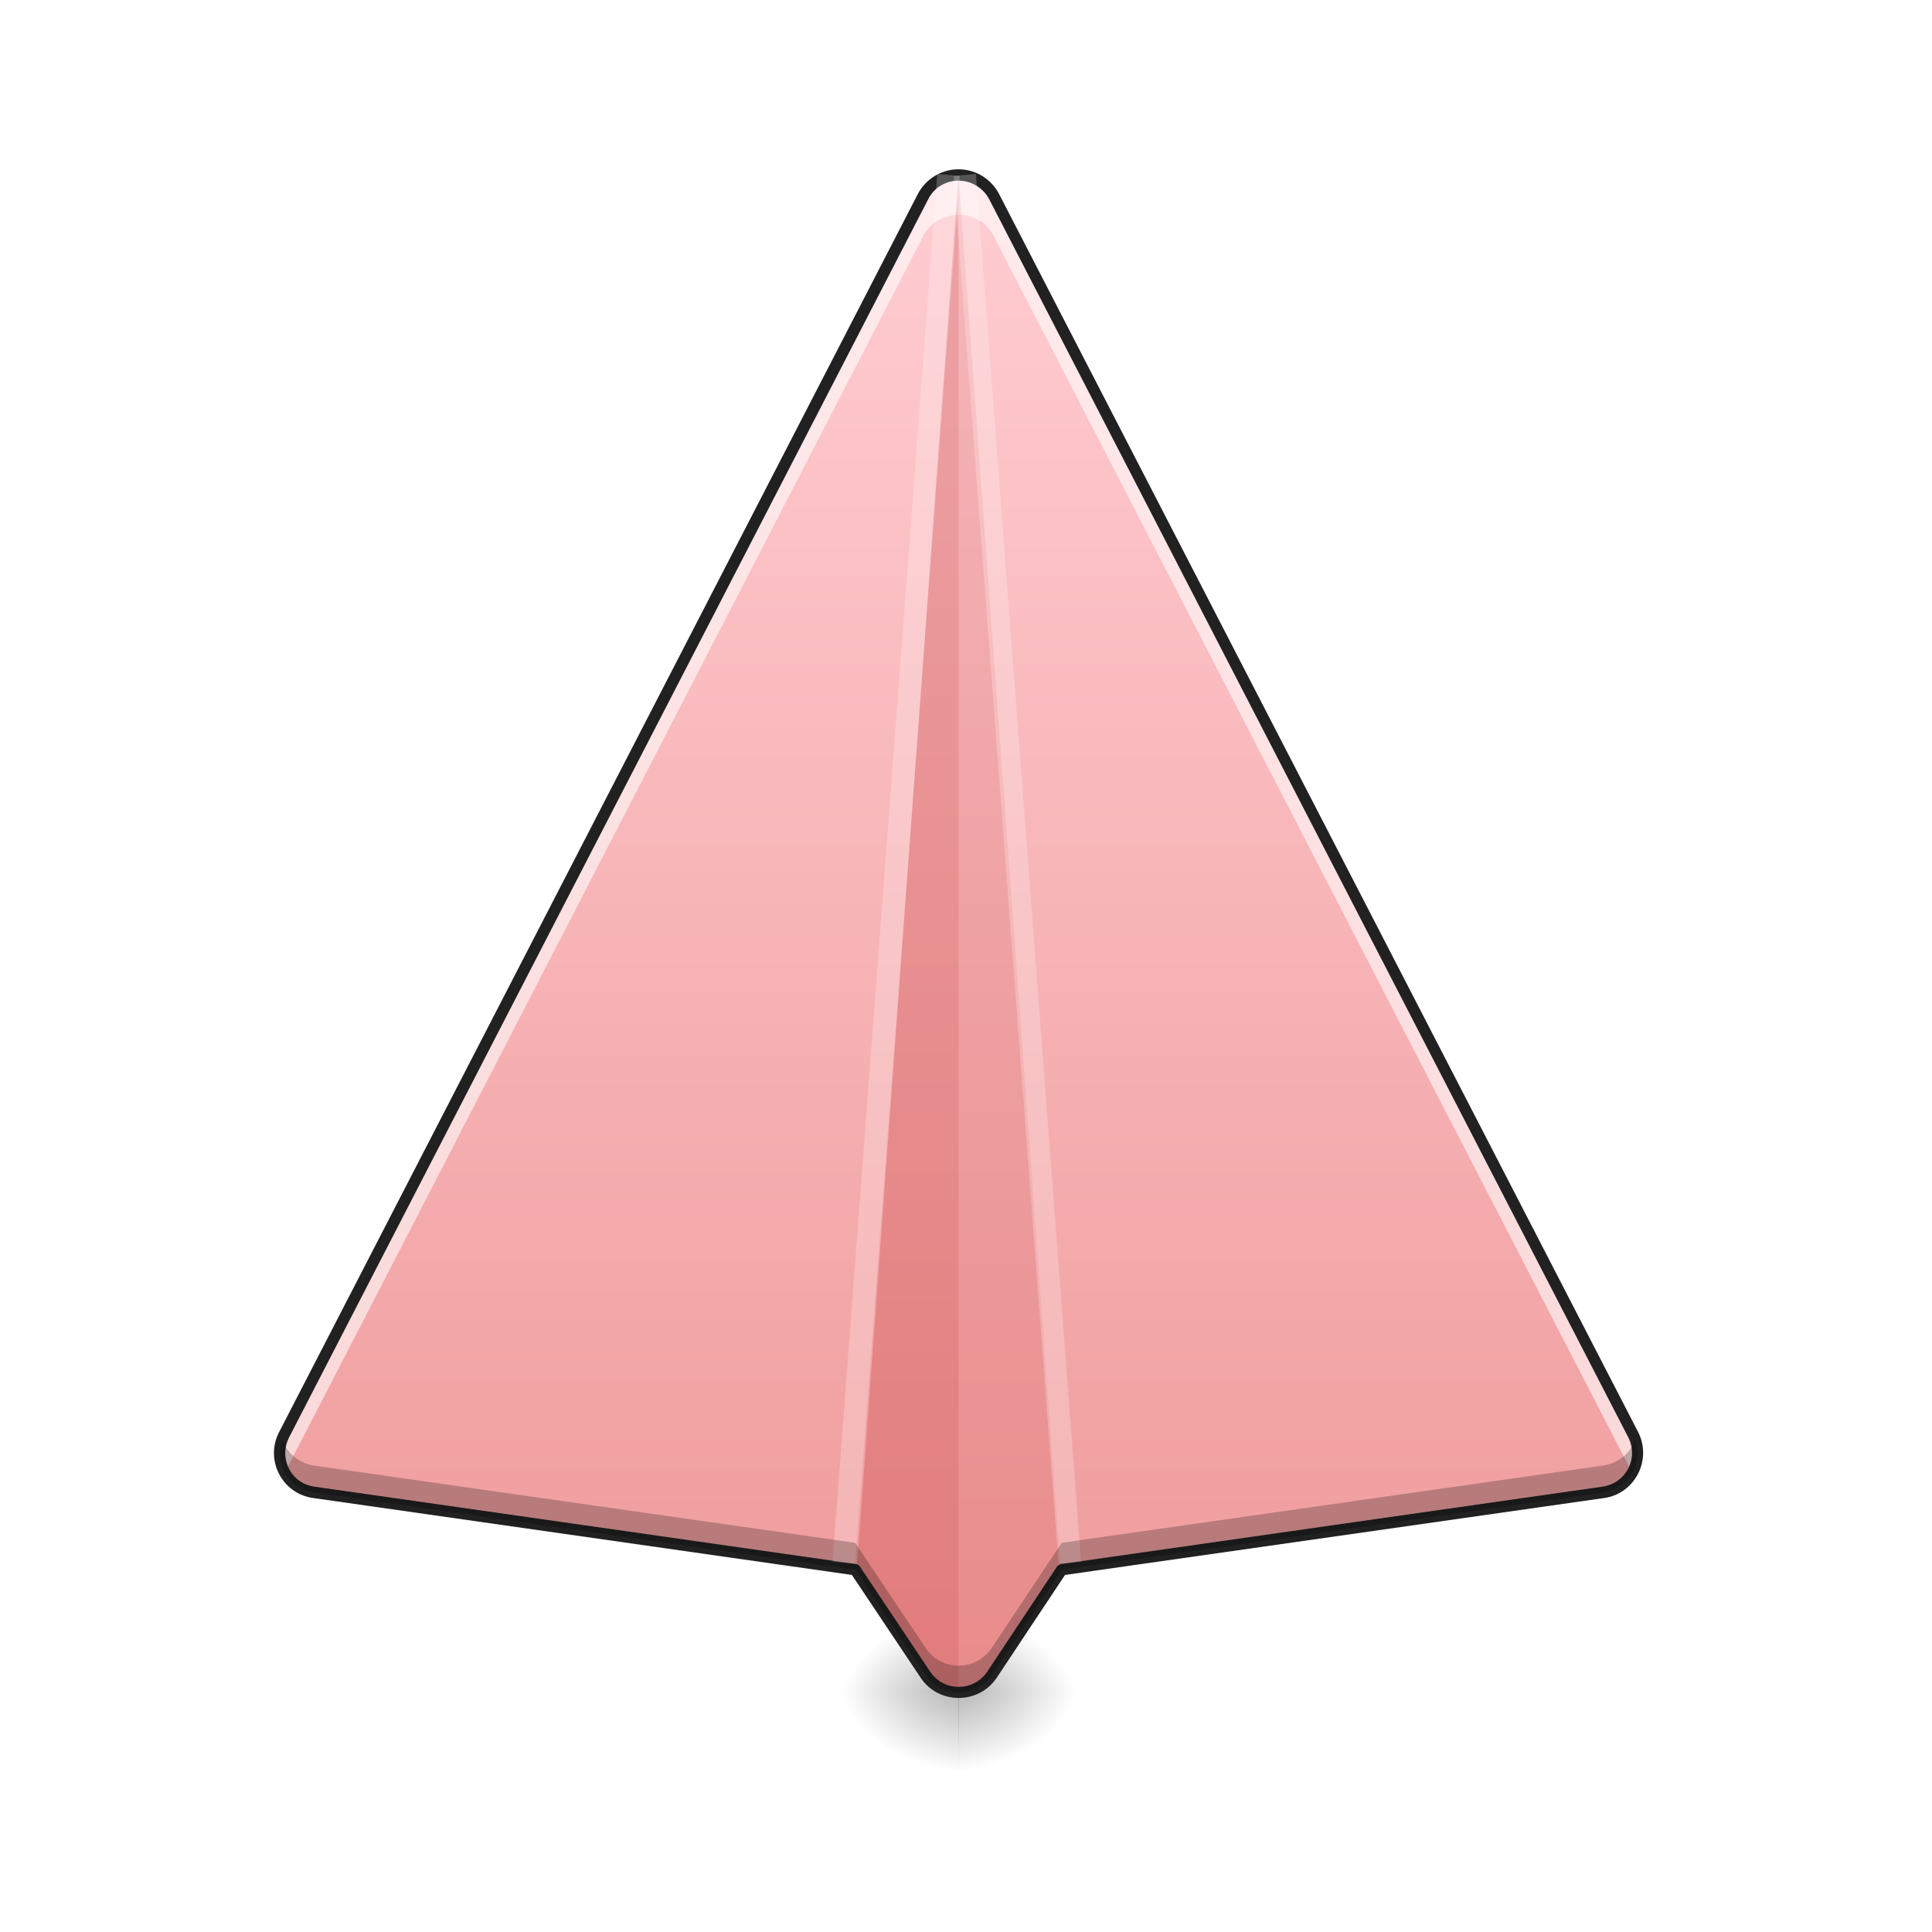
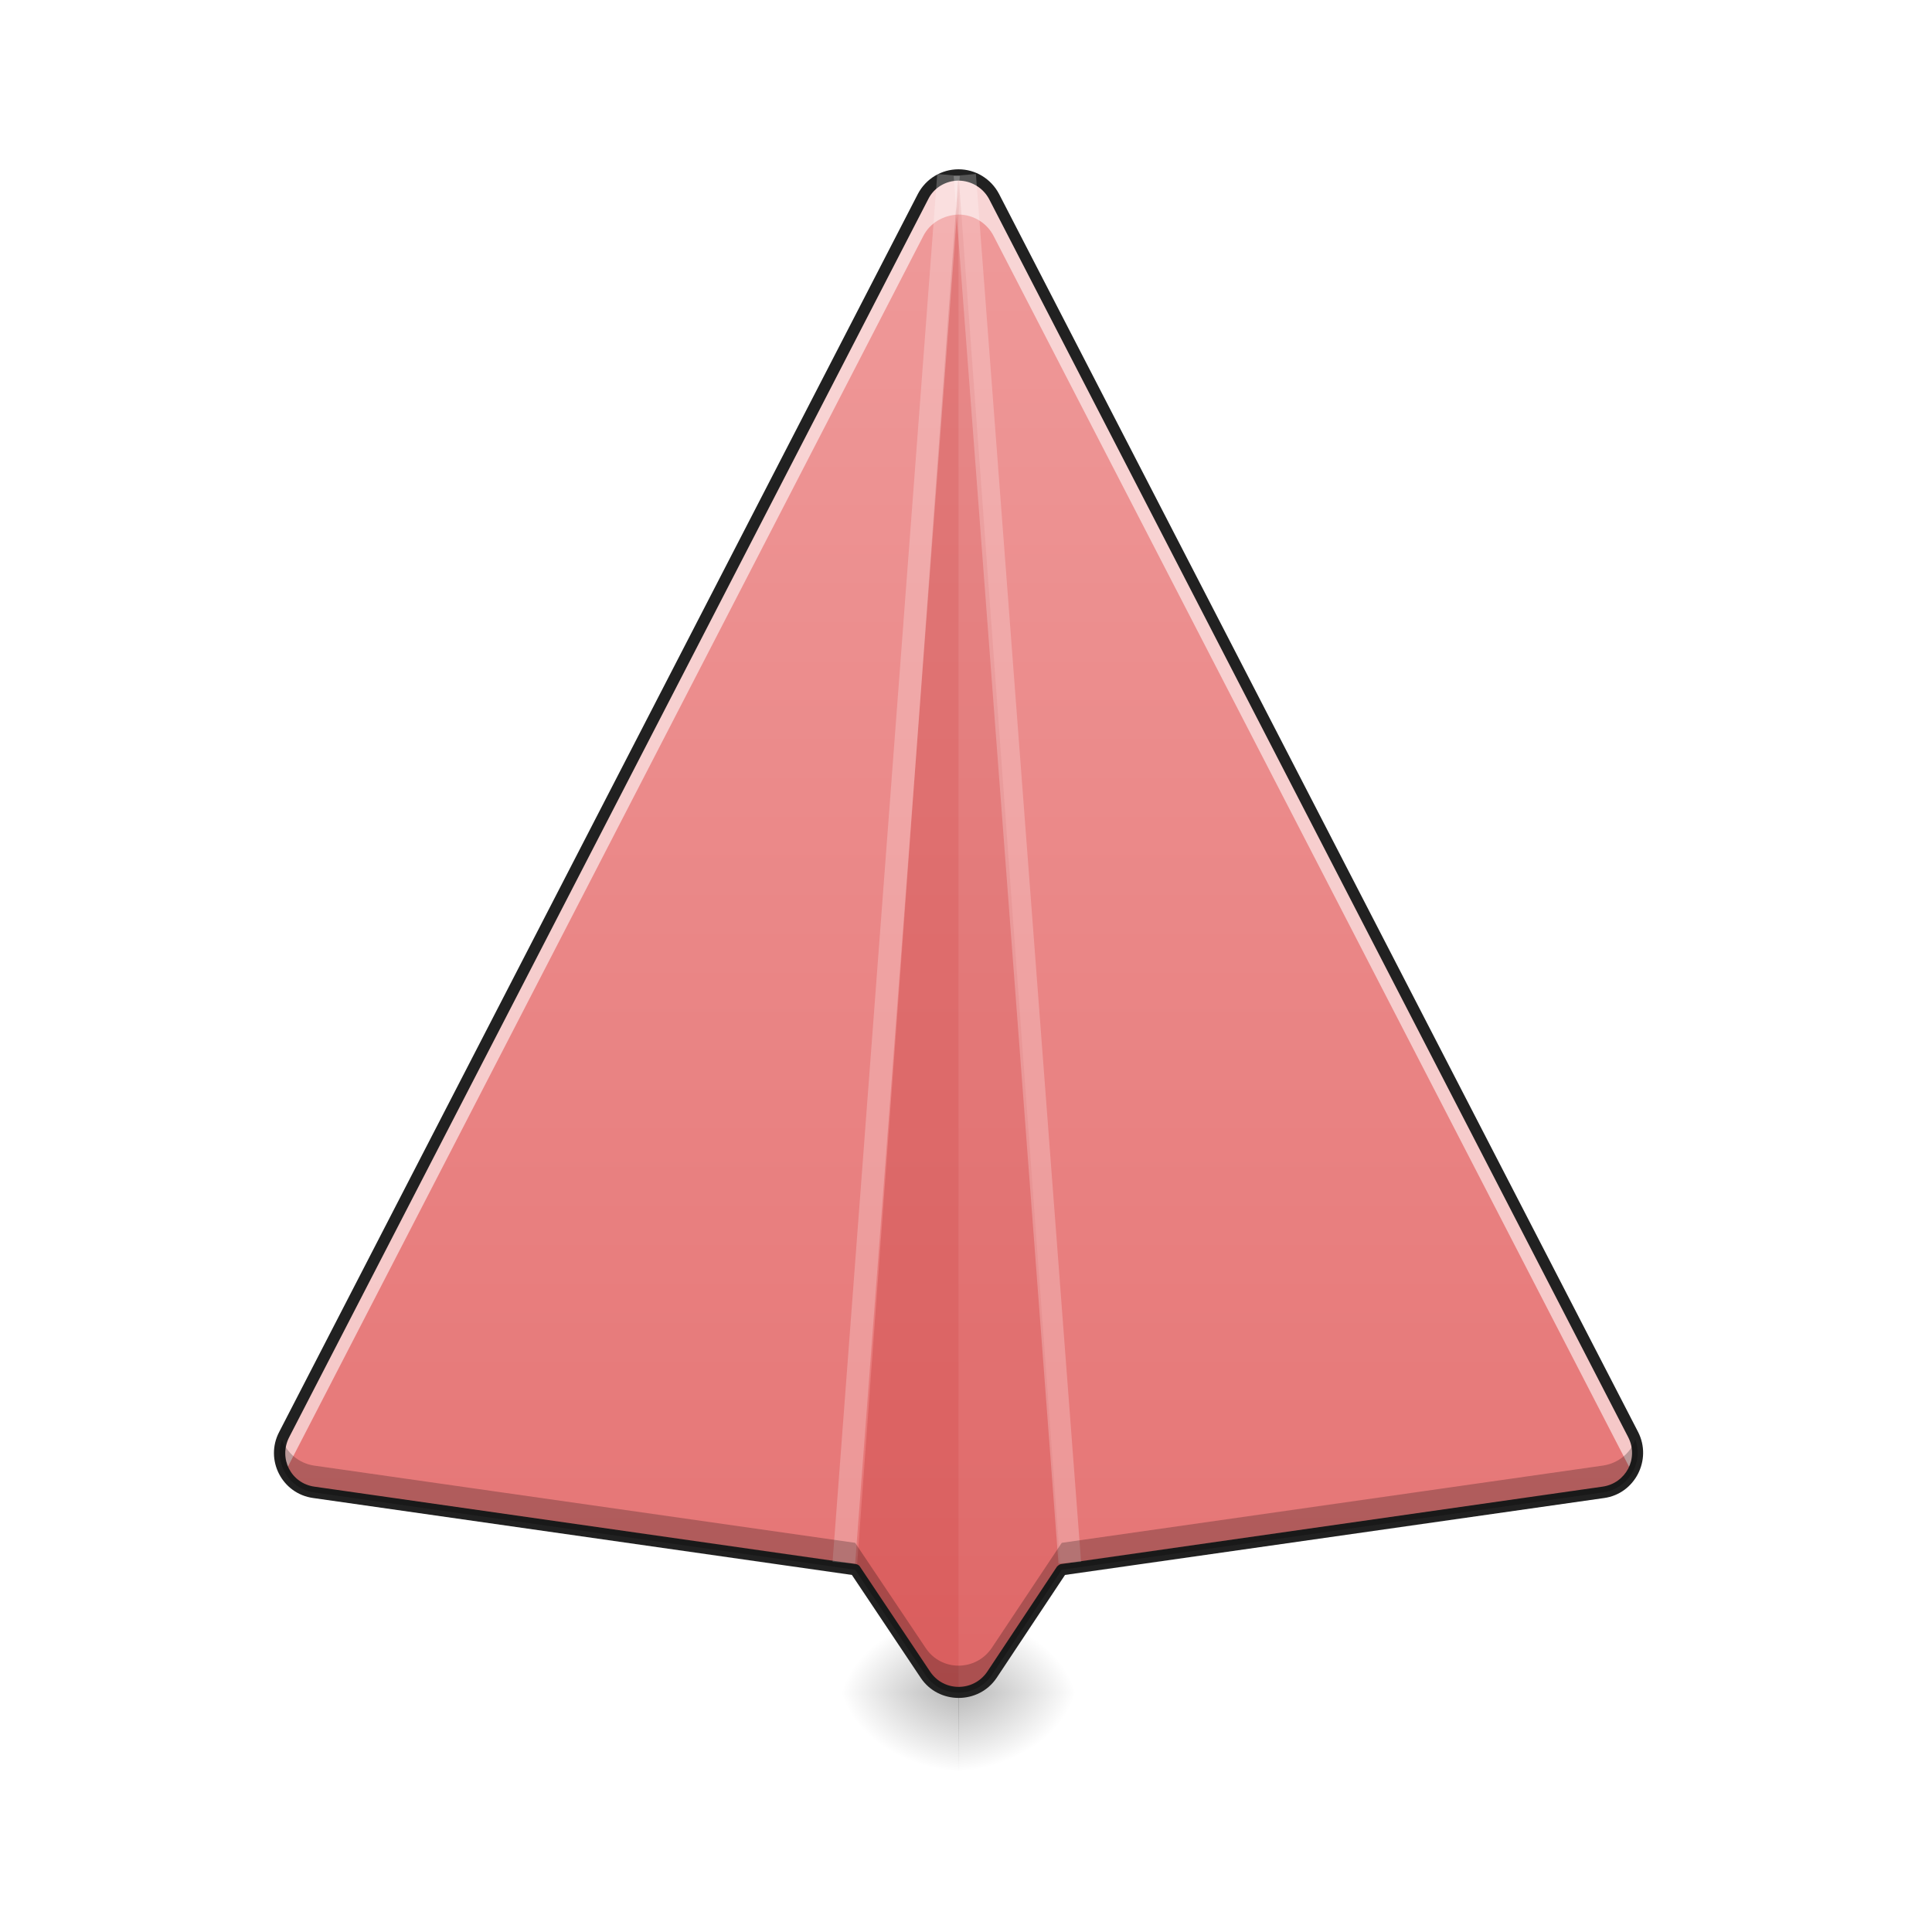
<svg xmlns="http://www.w3.org/2000/svg" width="16pt" height="16pt" viewBox="0 0 16 16" version="1.1">
  <defs>
    <radialGradient id="radial0" gradientUnits="userSpaceOnUse" cx="450.909" cy="189.579" fx="450.909" fy="189.579" r="21.167" gradientTransform="matrix(0.0000000654331,-0.0390662,-0.0528357,-0.0000000507693,17.82871,31.79767)">
      <stop offset="0" style="stop-color:rgb(0%,0%,0%);stop-opacity:0.314;" />
      <stop offset="0.222" style="stop-color:rgb(0%,0%,0%);stop-opacity:0.275;" />
      <stop offset="1" style="stop-color:rgb(0%,0%,0%);stop-opacity:0;" />
    </radialGradient>
    <radialGradient id="radial1" gradientUnits="userSpaceOnUse" cx="450.909" cy="189.579" fx="450.909" fy="189.579" r="21.167" gradientTransform="matrix(-0.0000000654331,0.0390662,0.0528357,0.0000000507693,-1.952192,-3.763739)">
      <stop offset="0" style="stop-color:rgb(0%,0%,0%);stop-opacity:0.314;" />
      <stop offset="0.222" style="stop-color:rgb(0%,0%,0%);stop-opacity:0.275;" />
      <stop offset="1" style="stop-color:rgb(0%,0%,0%);stop-opacity:0;" />
    </radialGradient>
    <radialGradient id="radial2" gradientUnits="userSpaceOnUse" cx="450.909" cy="189.579" fx="450.909" fy="189.579" r="21.167" gradientTransform="matrix(-0.0000000654331,-0.0390662,0.0528357,-0.0000000507693,-1.952192,31.79767)">
      <stop offset="0" style="stop-color:rgb(0%,0%,0%);stop-opacity:0.314;" />
      <stop offset="0.222" style="stop-color:rgb(0%,0%,0%);stop-opacity:0.275;" />
      <stop offset="1" style="stop-color:rgb(0%,0%,0%);stop-opacity:0;" />
    </radialGradient>
    <radialGradient id="radial3" gradientUnits="userSpaceOnUse" cx="450.909" cy="189.579" fx="450.909" fy="189.579" r="21.167" gradientTransform="matrix(0.0000000654331,0.0390662,-0.0528357,0.0000000507693,17.82871,-3.76374)">
      <stop offset="0" style="stop-color:rgb(0%,0%,0%);stop-opacity:0.314;" />
      <stop offset="0.222" style="stop-color:rgb(0%,0%,0%);stop-opacity:0.275;" />
      <stop offset="1" style="stop-color:rgb(0%,0%,0%);stop-opacity:0;" />
    </radialGradient>
    <linearGradient id="linear0" gradientUnits="userSpaceOnUse" x1="254" y1="233.5" x2="254" y2="-168.667" gradientTransform="matrix(0.031253,0,0,0.031253,0,6.719392)">
-       <stop offset="0" style="stop-color:rgb(93.725%,60.392%,60.392%);stop-opacity:1;" />
-       <stop offset="1" style="stop-color:rgb(100%,80.392%,82.353%);stop-opacity:1;" />
+       <stop offset="0" style="stop-color:rgb(89.804%,45.098%,45.098%);stop-opacity:1;" />
+       <stop offset="1" style="stop-color:rgb(93.725%,60.392%,60.392%);stop-opacity:1;" />
    </linearGradient>
  </defs>
  <g id="surface1">
    <path style=" stroke:none;fill-rule:nonzero;fill:url(#radial0);" d="M 7.938 14.016 L 8.93 14.016 L 8.93 13.355 L 7.938 13.355 Z M 7.938 14.016 " />
    <path style=" stroke:none;fill-rule:nonzero;fill:url(#radial1);" d="M 7.941 14.016 L 6.945 14.016 L 6.945 14.68 L 7.941 14.68 Z M 7.941 14.016 " />
    <path style=" stroke:none;fill-rule:nonzero;fill:url(#radial2);" d="M 7.941 14.016 L 6.945 14.016 L 6.945 13.355 L 7.941 13.355 Z M 7.941 14.016 " />
    <path style=" stroke:none;fill-rule:nonzero;fill:url(#radial3);" d="M 7.938 14.016 L 8.93 14.016 L 8.93 14.68 L 7.938 14.68 Z M 7.938 14.016 " />
    <path style=" stroke:none;fill-rule:nonzero;fill:url(#linear0);" d="M 7.938 1.449 C 7.812 1.449 7.699 1.52 7.645 1.629 L 2.352 11.879 C 2.25 12.082 2.375 12.328 2.598 12.359 L 7.082 13 L 7.664 13.871 C 7.793 14.066 8.082 14.066 8.215 13.871 L 8.793 13 L 13.277 12.359 C 13.504 12.328 13.629 12.082 13.523 11.879 L 8.23 1.629 C 8.176 1.516 8.062 1.449 7.938 1.449 Z M 7.938 1.449 " />
    <path style=" stroke:none;fill-rule:nonzero;fill:rgb(100%,100%,100%);fill-opacity:0.588;" d="M 7.938 1.449 C 7.812 1.449 7.699 1.52 7.645 1.629 L 2.352 11.879 C 2.297 11.988 2.305 12.105 2.359 12.195 L 7.645 1.957 C 7.699 1.848 7.812 1.781 7.938 1.777 C 8.062 1.777 8.176 1.848 8.23 1.957 L 13.516 12.195 C 13.57 12.105 13.578 11.988 13.523 11.879 L 8.23 1.629 C 8.176 1.516 8.062 1.449 7.938 1.449 Z M 7.938 1.449 " />
    <path style=" stroke:none;fill-rule:nonzero;fill:rgb(71.765%,10.98%,10.98%);fill-opacity:0.235;" d="M 7.938 1.449 L 7.094 13.016 L 7.664 13.871 C 7.73 13.969 7.832 14.016 7.938 14.016 Z M 7.938 1.449 " />
    <path style=" stroke:none;fill-rule:nonzero;fill:rgb(71.765%,10.98%,10.98%);fill-opacity:0.118;" d="M 7.938 1.449 L 8.785 13.016 L 8.215 13.871 C 8.148 13.969 8.043 14.016 7.938 14.016 Z M 7.938 1.449 " />
    <path style=" stroke:none;fill-rule:nonzero;fill:rgb(12.941%,12.941%,12.941%);fill-opacity:1;" d="M 7.938 1.402 C 7.797 1.402 7.668 1.48 7.602 1.605 L 2.312 11.859 C 2.191 12.09 2.336 12.371 2.594 12.406 L 7.055 13.043 L 7.625 13.895 C 7.773 14.117 8.105 14.117 8.254 13.895 L 8.82 13.043 L 13.285 12.406 C 13.539 12.371 13.684 12.09 13.566 11.859 L 8.273 1.605 C 8.207 1.48 8.078 1.402 7.938 1.402 Z M 7.938 1.496 C 8.043 1.496 8.141 1.555 8.191 1.648 L 13.484 11.902 C 13.574 12.078 13.465 12.285 13.27 12.312 L 8.785 12.953 C 8.773 12.957 8.762 12.965 8.754 12.973 L 8.176 13.844 C 8.062 14.012 7.816 14.012 7.703 13.844 L 7.121 12.973 C 7.117 12.965 7.105 12.957 7.09 12.953 L 2.605 12.312 C 2.41 12.285 2.305 12.078 2.395 11.902 L 7.688 1.648 C 7.734 1.555 7.832 1.496 7.938 1.496 Z M 7.938 1.496 " />
    <path style=" stroke:none;fill-rule:nonzero;fill:rgb(100%,100%,100%);fill-opacity:0.235;" d="M 7.762 1.441 L 6.895 12.934 L 7.082 12.949 L 7.949 1.457 Z M 7.762 1.441 " />
    <path style=" stroke:none;fill-rule:nonzero;fill:rgb(100%,100%,100%);fill-opacity:0.235;" d="M 8.082 1.441 L 8.953 12.934 L 8.766 12.949 L 7.898 1.457 Z M 8.082 1.441 " />
    <path style=" stroke:none;fill-rule:nonzero;fill:rgb(0%,0%,0%);fill-opacity:0.235;" d="M 2.336 11.922 C 2.266 12.113 2.391 12.328 2.598 12.359 L 7.082 13 L 7.664 13.871 C 7.793 14.066 8.082 14.066 8.215 13.871 L 8.793 13 L 13.277 12.359 C 13.488 12.328 13.613 12.113 13.543 11.922 C 13.504 12.031 13.406 12.117 13.277 12.137 L 8.793 12.777 L 8.215 13.645 C 8.082 13.844 7.793 13.844 7.664 13.645 L 7.082 12.777 L 2.598 12.137 C 2.473 12.117 2.375 12.031 2.336 11.922 Z M 2.336 11.922 " />
  </g>
</svg>
